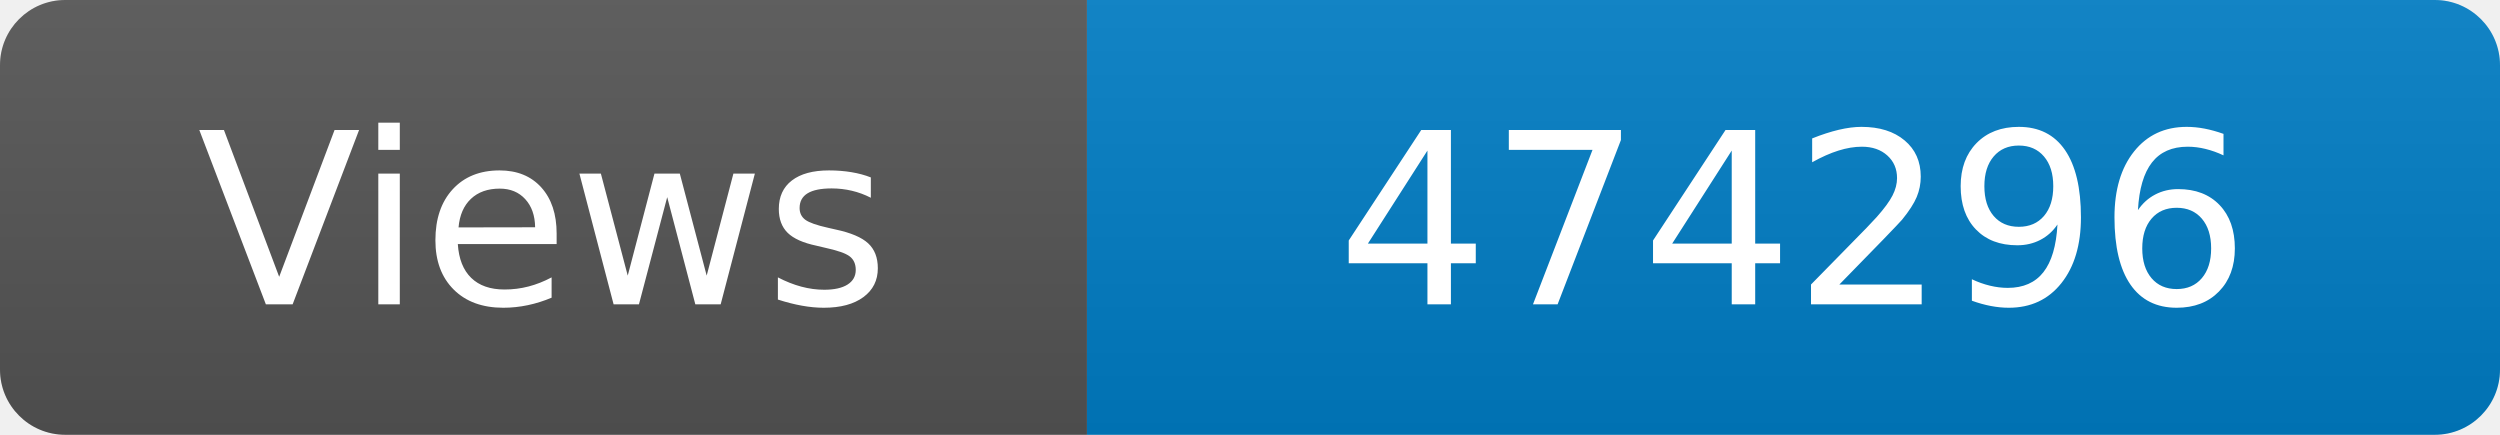
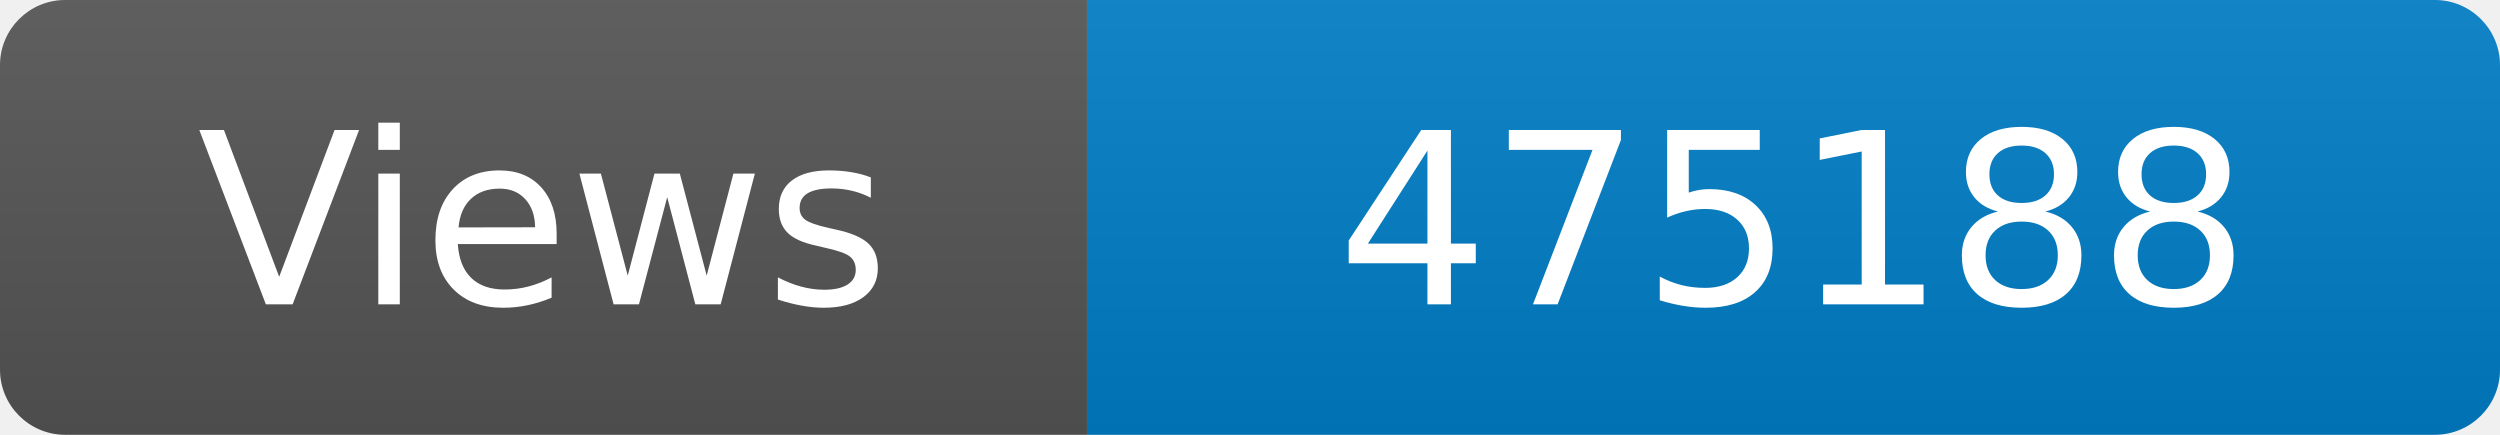
<svg xmlns="http://www.w3.org/2000/svg" width="115" height="20" role="img" aria-label="Maintained?: yes">
  <linearGradient id="s" x2="0" y2="100%">
    <stop offset="0" stop-color="#bbb" stop-opacity=".1" />
    <stop offset="1" stop-opacity=".1" />
  </linearGradient>
  <clipPath id="r">
    <rect width="115" height="20" rx="3" fill="#fff" />
  </clipPath>
  <g clip-path="url(#r)">
    <rect width="50" height="20" fill="#555" />
    <rect x="50" width="160" height="20" fill="#007ec6" />
    <rect width="115" height="20" fill="url(#s)" />
  </g>
  <g fill="#fff" text-anchor="middle" font-family="Verdana,Geneva,DejaVu Sans,sans-serif" font-size="110">
    <text x="250" y="140" transform="scale(.1)" fill="#fff">Views</text>
-     <text x="825" y="140" transform="scale(.1)" fill="#fff">474296</text>
+     <text x="825" y="140" transform="scale(.1)" fill="#fff">475188</text>
  </g>
</svg>
